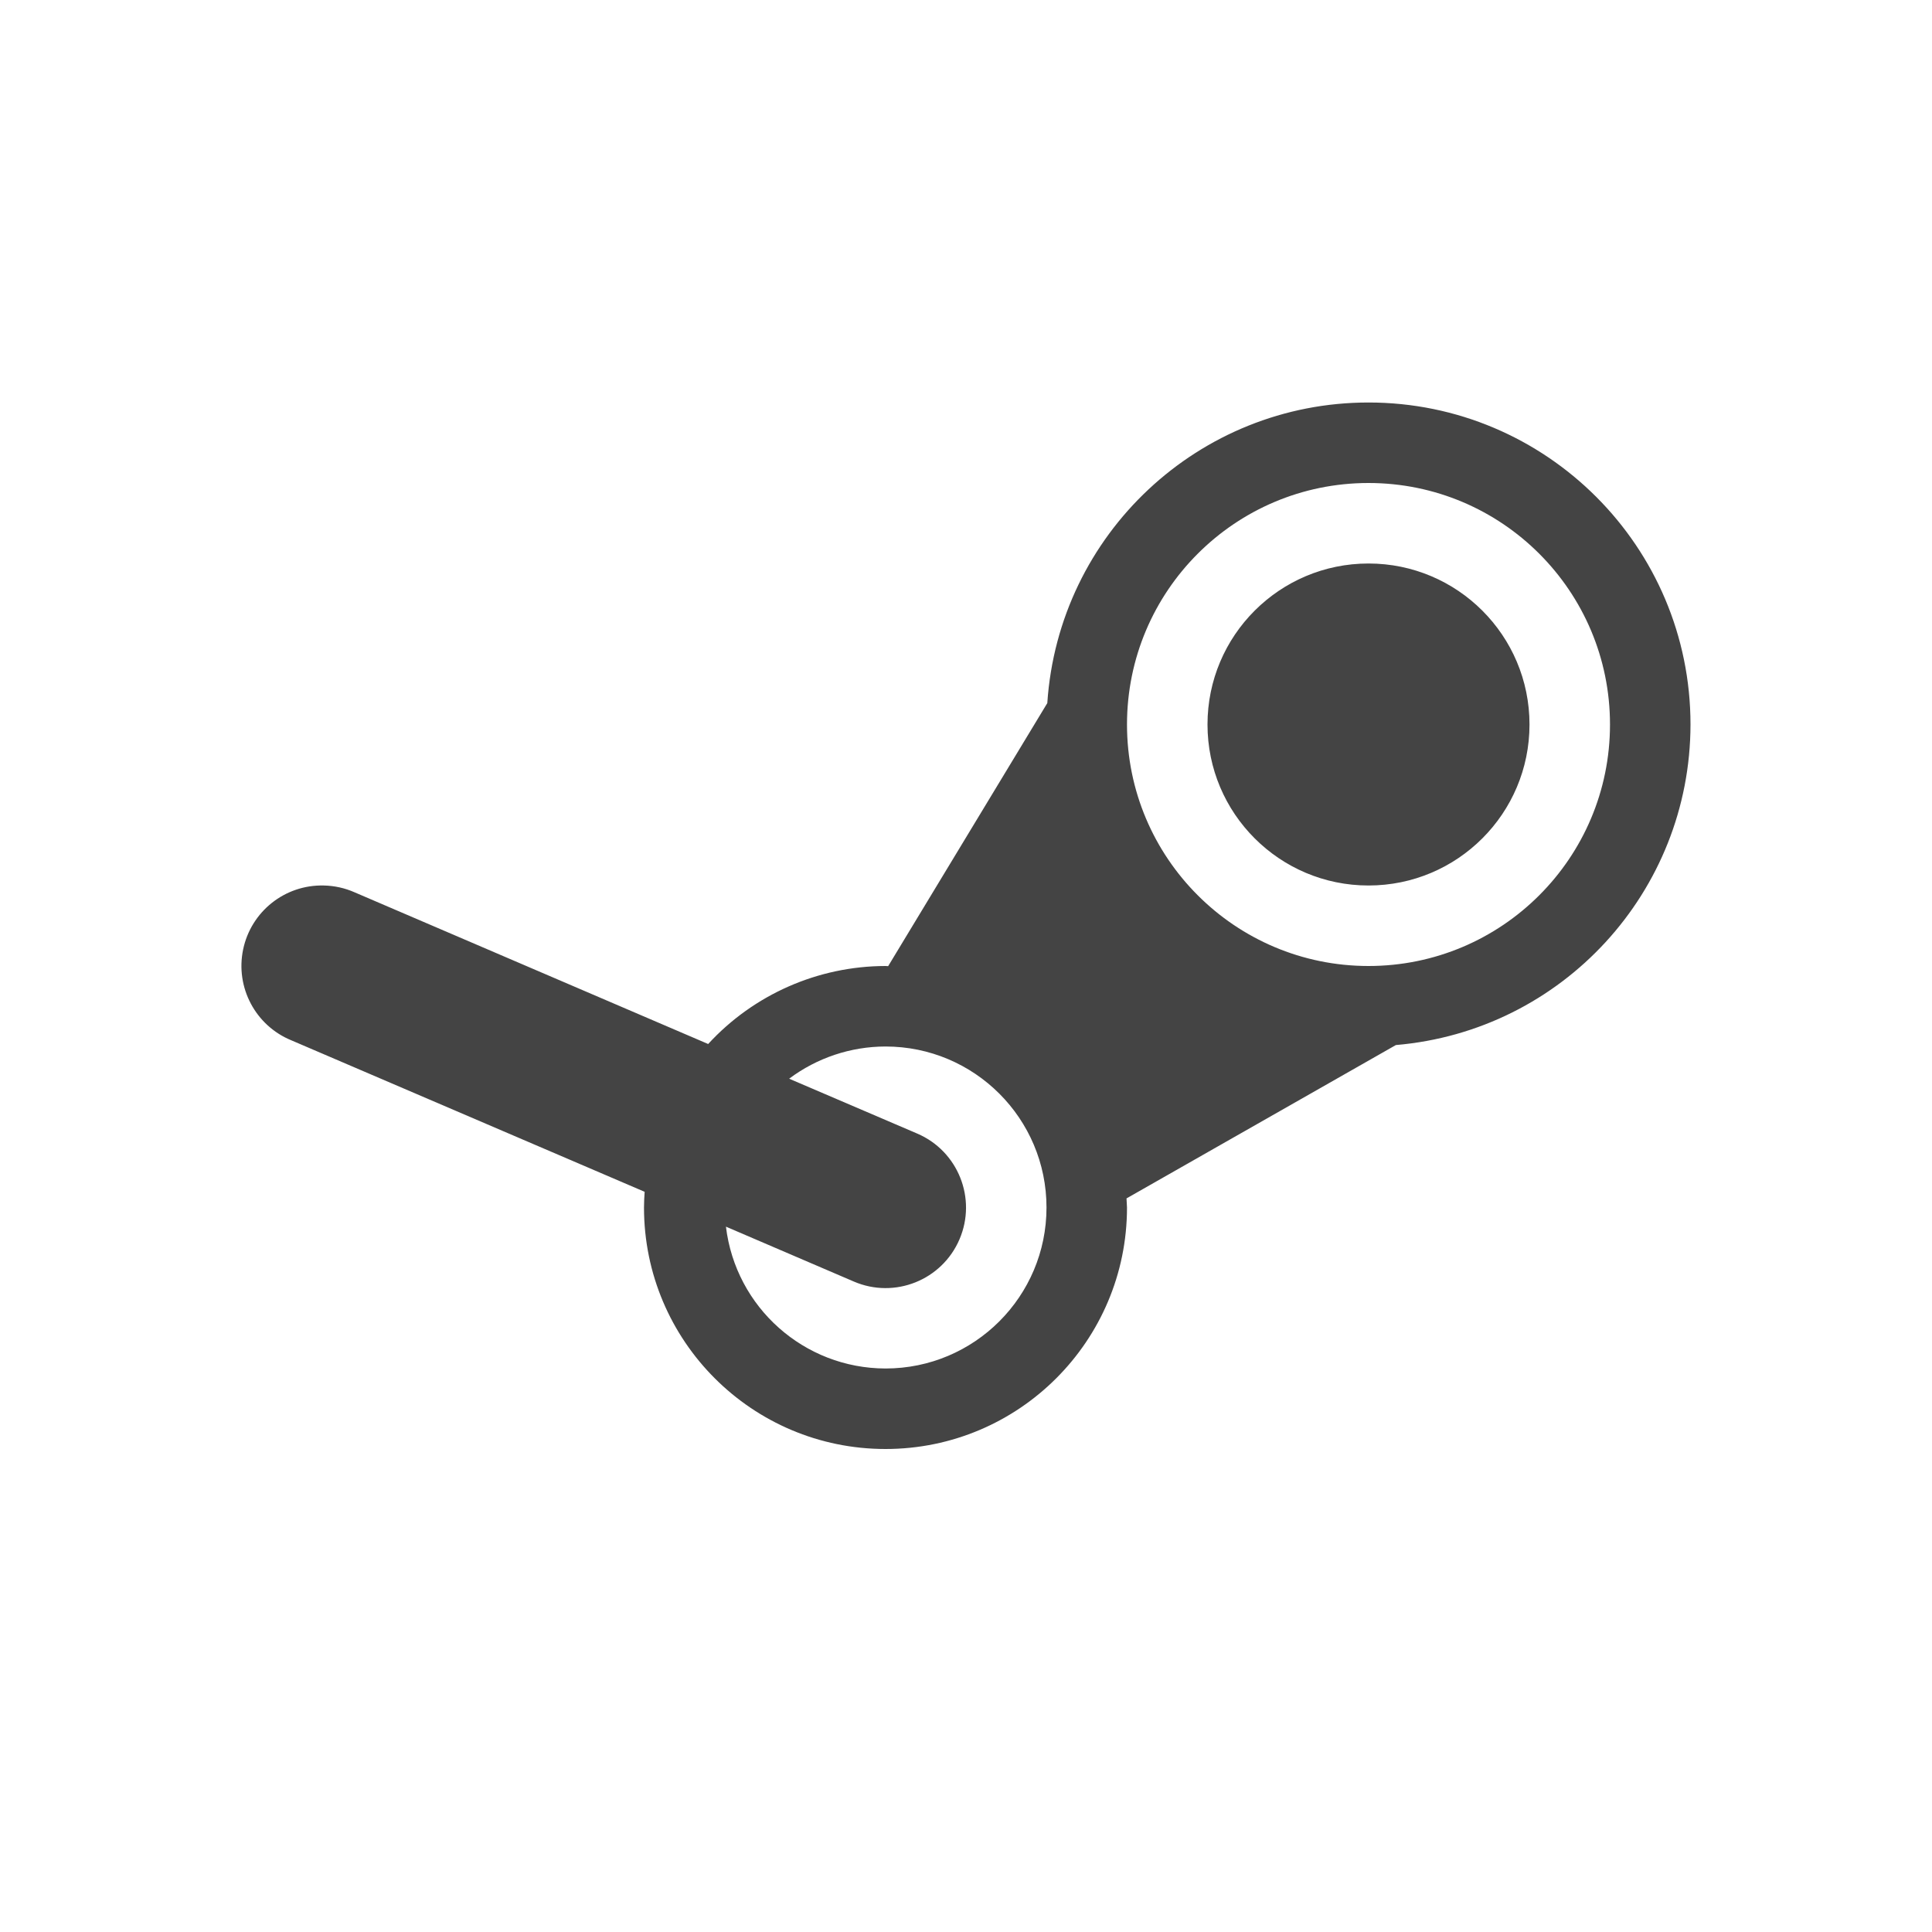
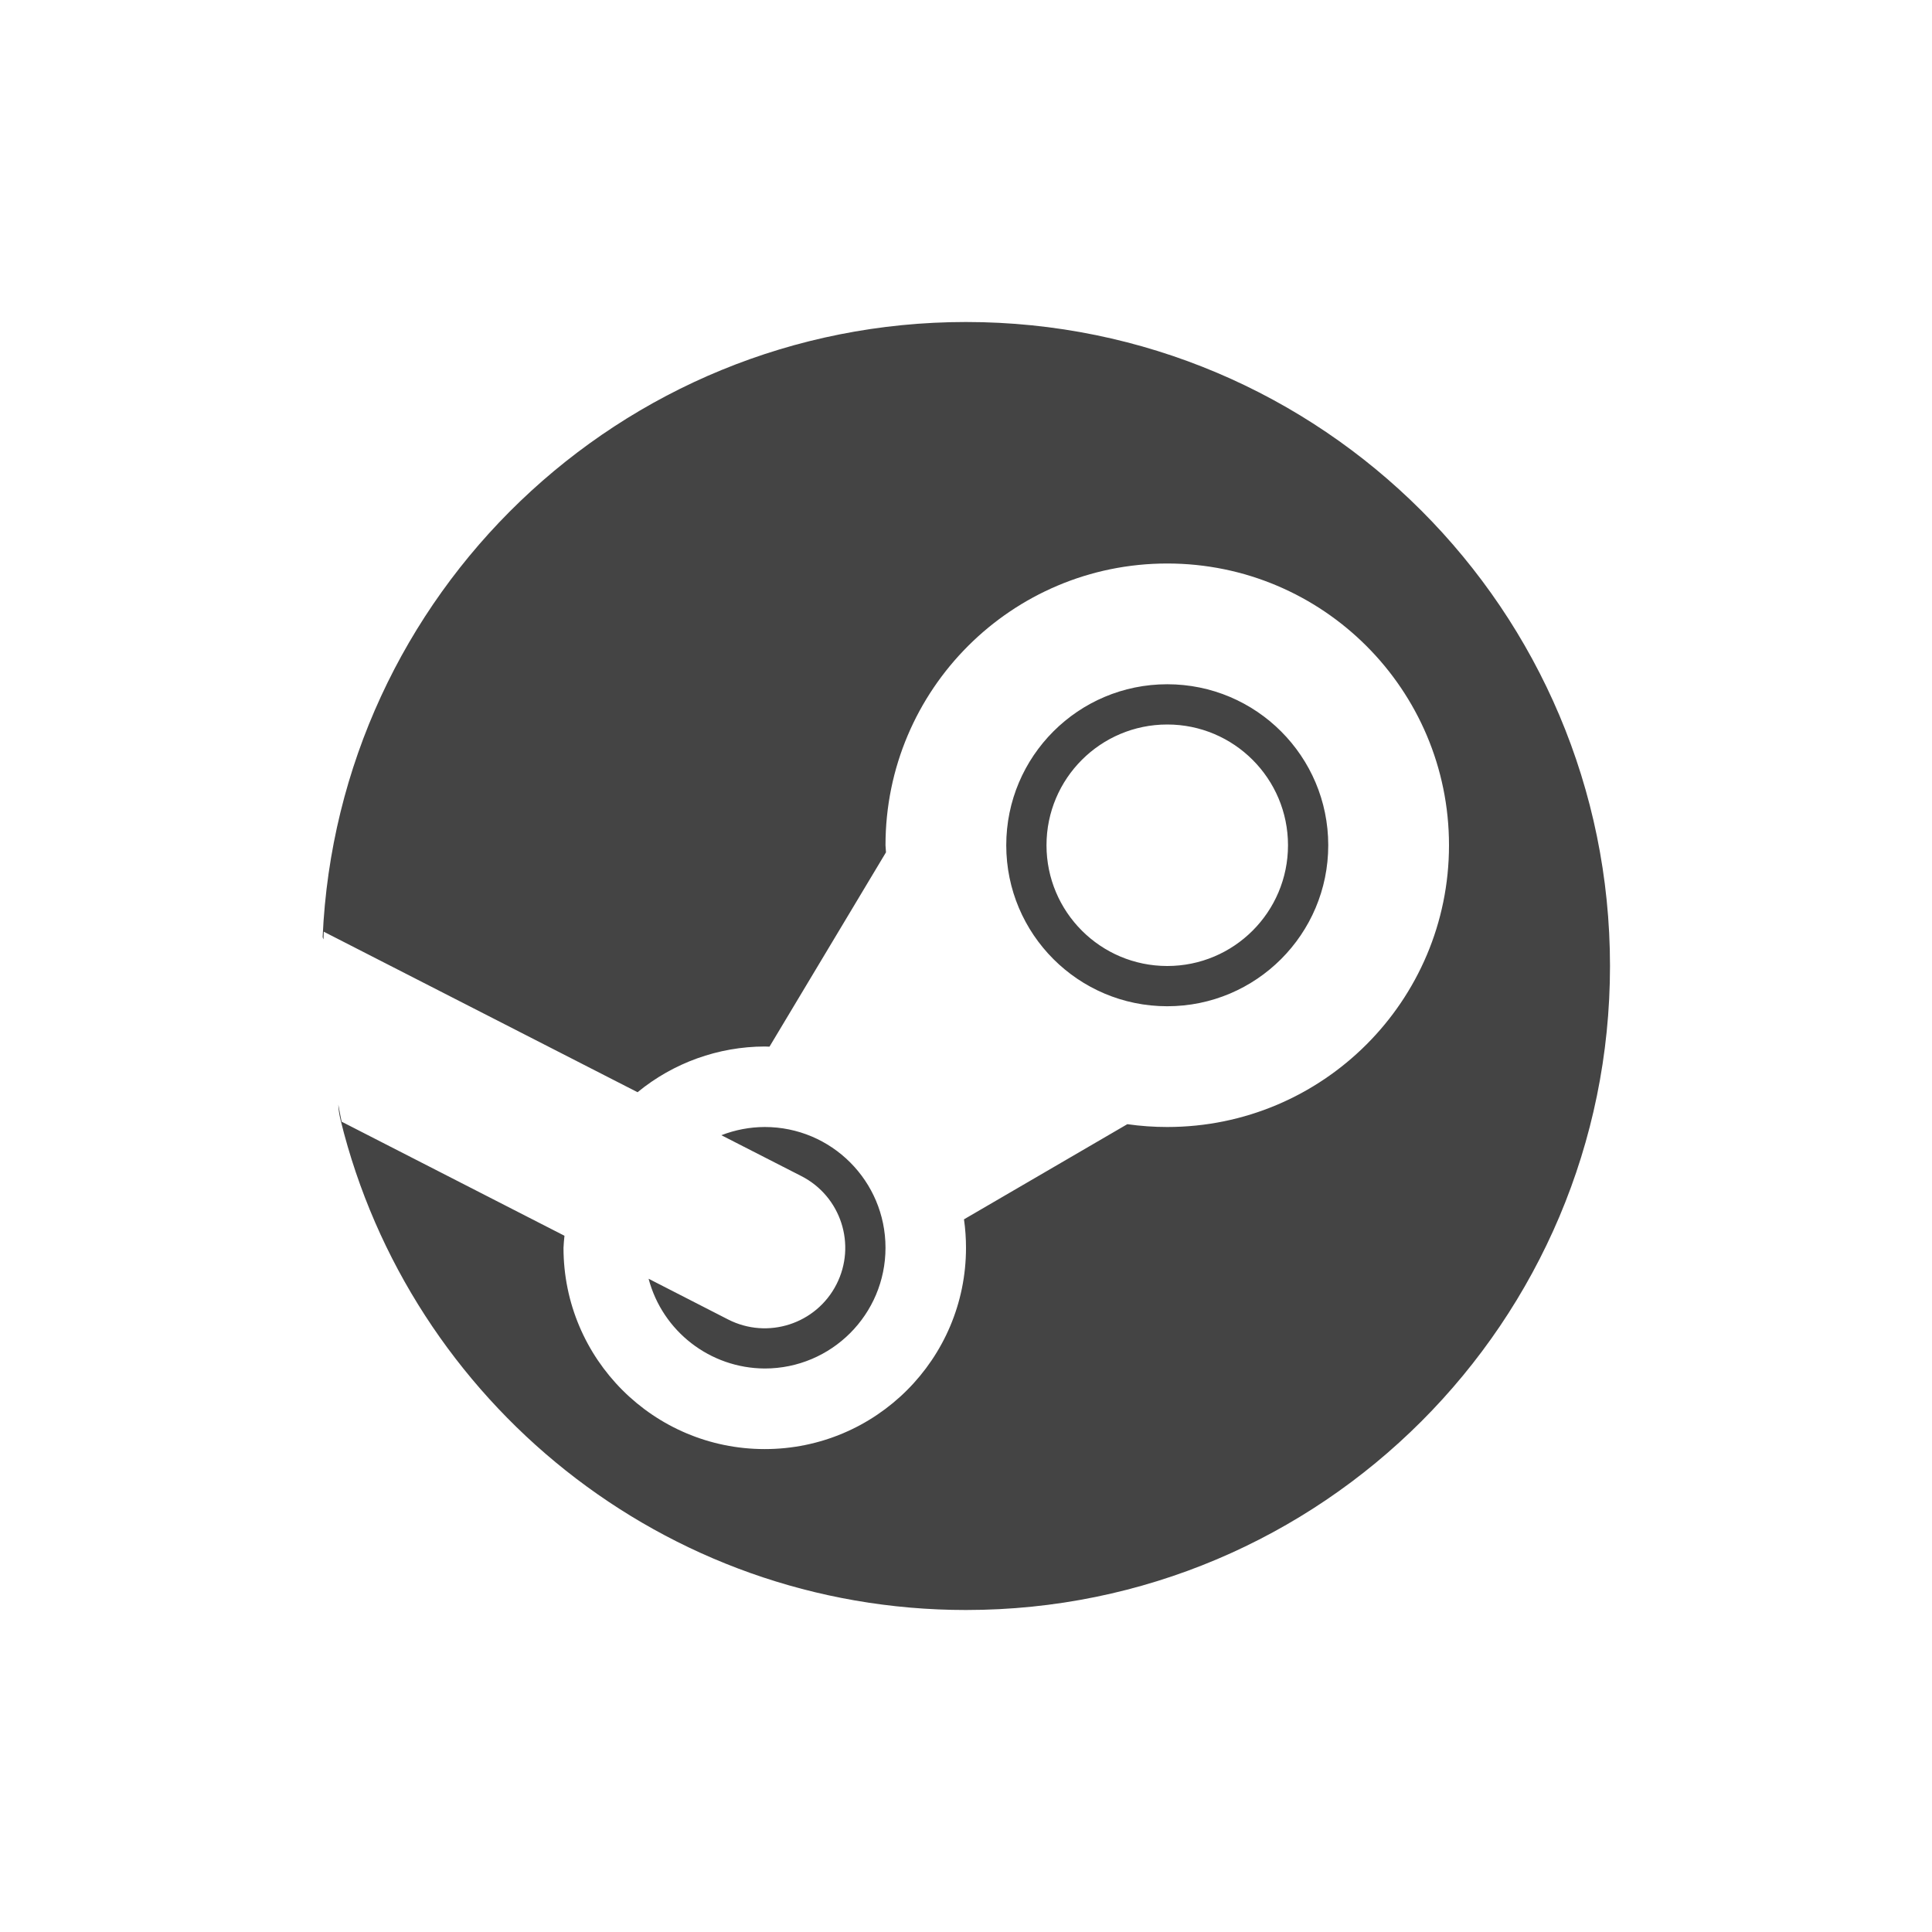
<svg xmlns="http://www.w3.org/2000/svg" width="24" height="24" version="1.1">
  <defs>
    <style id="current-color-scheme" type="text/css">
   .ColorScheme-Text { color:#444444; } .ColorScheme-Highlight { color:#4285f4; } .ColorScheme-NeutralText { color:#ff9800; } .ColorScheme-PositiveText { color:#4caf50; } .ColorScheme-NegativeText { color:#f44336; }
  </style>
  </defs>
-   <path style="fill:currentColor" class="ColorScheme-Text" d="M 17,5 C 14.894,5 13.15,6.633 13.01,8.734 L 11.033,12.002 A 3,3 0 0 0 11,12 3,3 0 0 0 8.797,12.969 L 4.408,11.086 A 0.998,0.999 0 0 0 4.022,11 0.998,0.999 0 0 0 3.621,12.924 L 8.008,14.805 A 3,3 0 0 0 8,15 3,3 0 0 0 11,18 3,3 0 0 0 14,15 3,3 0 0 0 13.994,14.887 L 17.34,12.982 C 19.409,12.806 20.998,11.076 21,9 21,6.791 19.209,5 17,5 Z M 17,6 C 18.657,6 20,7.343 20,9 20,10.657 18.657,12 17,12 15.343,12 14,10.657 14,9 14,7.343 15.343,6 17,6 Z M 17,7 C 15.896,7 15,7.895 15,9 15,10.105 15.896,11 17,11 18.105,11 19,10.105 19,9 19,7.895 18.105,7 17,7 Z M 11,13 A 2,2 0 0 1 13,15 2,2 0 0 1 11,17 2,2 0 0 1 9.018,15.238 L 10.607,15.92 A 0.999,1 0 1 0 11.395,14.082 L 9.803,13.4 A 2,2 0 0 1 11,13 Z" />
-   <path style="fill:currentColor" class="ColorScheme-Text" d="M 13.35,12.99 A 4,4 0 0 0 13.363,13.002 L 13.354,13 Z" />
+   <path style="fill:currentColor" class="ColorScheme-Text" d="m 12,4 c -4.297,0 -7.803,3.388 -7.992,7.639 -2.612e-4,0.006 0.007,0.022 0.01,0.031 a 8,8 0 0 1 0.004,-0.096 l 3.898,1.994 A 2.5,2.5 0 0 1 9.5,13 a 2.5,2.5 0 0 1 0.059,0.002 L 11.006,10.588 a 3.5,3.5 0 0 1 -0.006,-0.088 3.5,3.5 0 0 1 3.5,-3.5 3.5,3.5 0 0 1 3.5,3.5 3.5,3.5 0 0 1 -3.5,3.5 3.5,3.5 0 0 1 -0.496,-0.035 l -2.029,1.182 a 2.5,2.5 0 0 1 0.025,0.354 2.5,2.5 0 0 1 -2.5,2.5 2.5,2.5 0 0 1 -2.5,-2.5 2.5,2.5 0 0 1 0.012,-0.15 L 4.244,13.934 a 8,8 0 0 1 -0.041,-0.211 c 0.001,0.055 0.01,0.118 0.029,0.195 C 5.092,17.41 8.243,20 12,20 c 4.418,0 8,-3.582 8,-8 0,-4.418 -3.582,-8 -8,-8 z m 2.5,4.5 a 2,2 0 0 0 -2,2 2,2 0 0 0 2,2 2,2 0 0 0 2,-2 2,2 0 0 0 -2,-2 z m 0,0.5 a 1.5,1.5 0 0 1 1.5,1.5 1.5,1.5 0 0 1 -1.5,1.5 1.5,1.5 0 0 1 -1.5,-1.5 1.5,1.5 0 0 1 1.5,-1.5 z M 9.5,14 a 1.5,1.5 0 0 0 -0.539,0.102 l 0.994,0.508 a 1,1 0 1 1 -0.91,1.781 L 8.057,15.885 A 1.5,1.5 0 0 0 9.5,17 1.5,1.5 0 0 0 11,15.5 1.5,1.5 0 0 0 9.5,14 Z" />
</svg>
